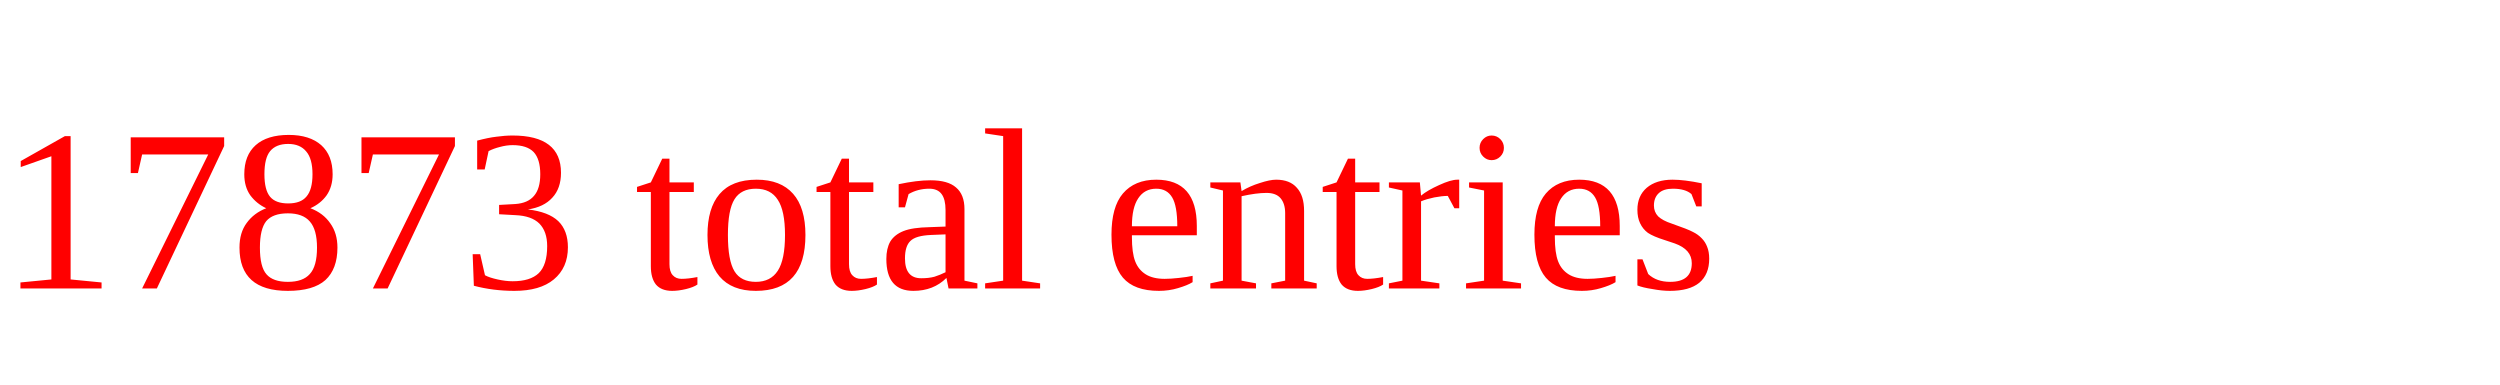
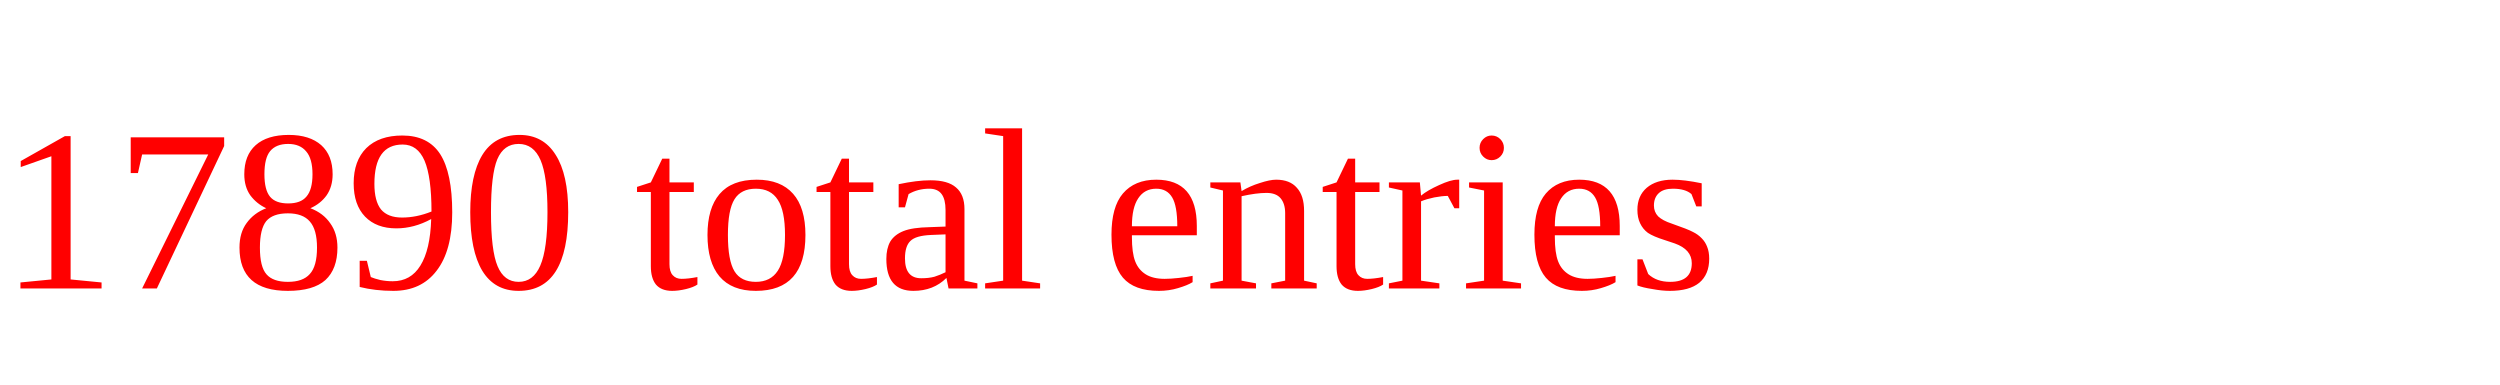
<svg xmlns="http://www.w3.org/2000/svg" height="20" width="130" version="1.1">
-   <text x="0" y="15" fill="red">17873 total entries</text>
+   <text x="0" y="15" fill="red">17890 total entries</text>
</svg>
